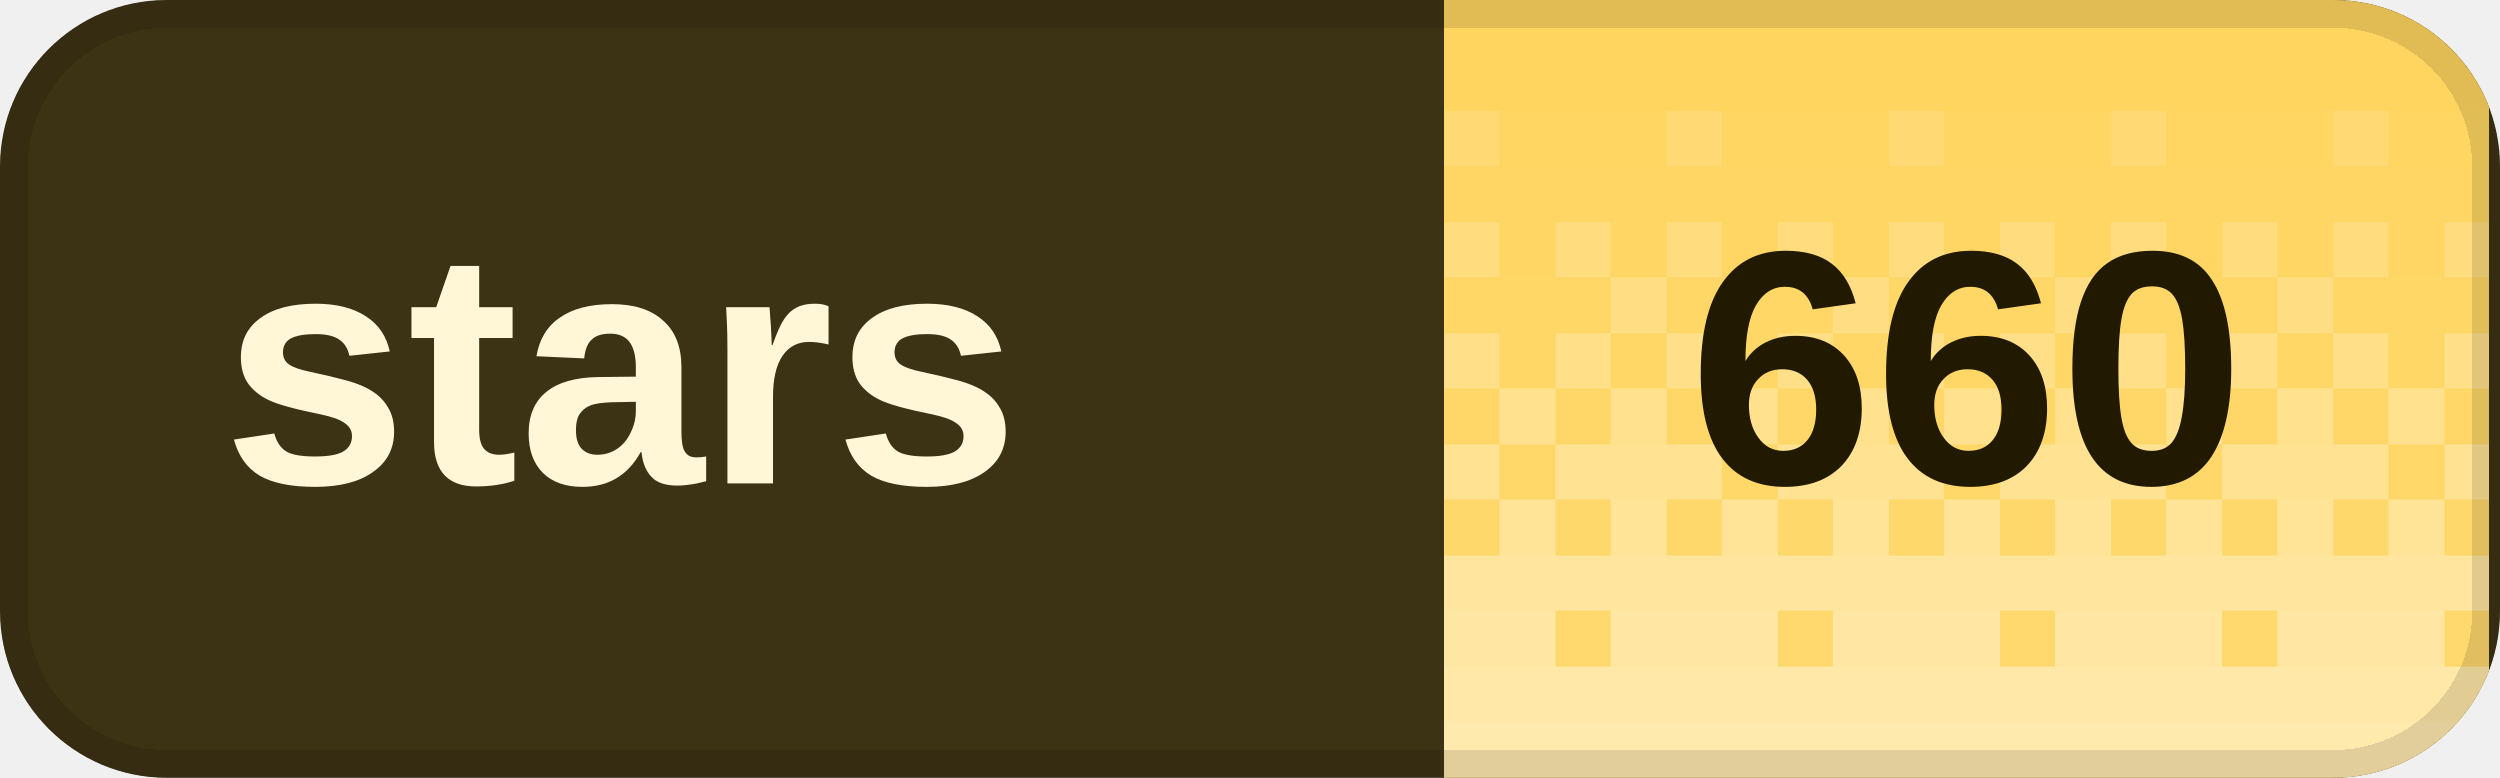
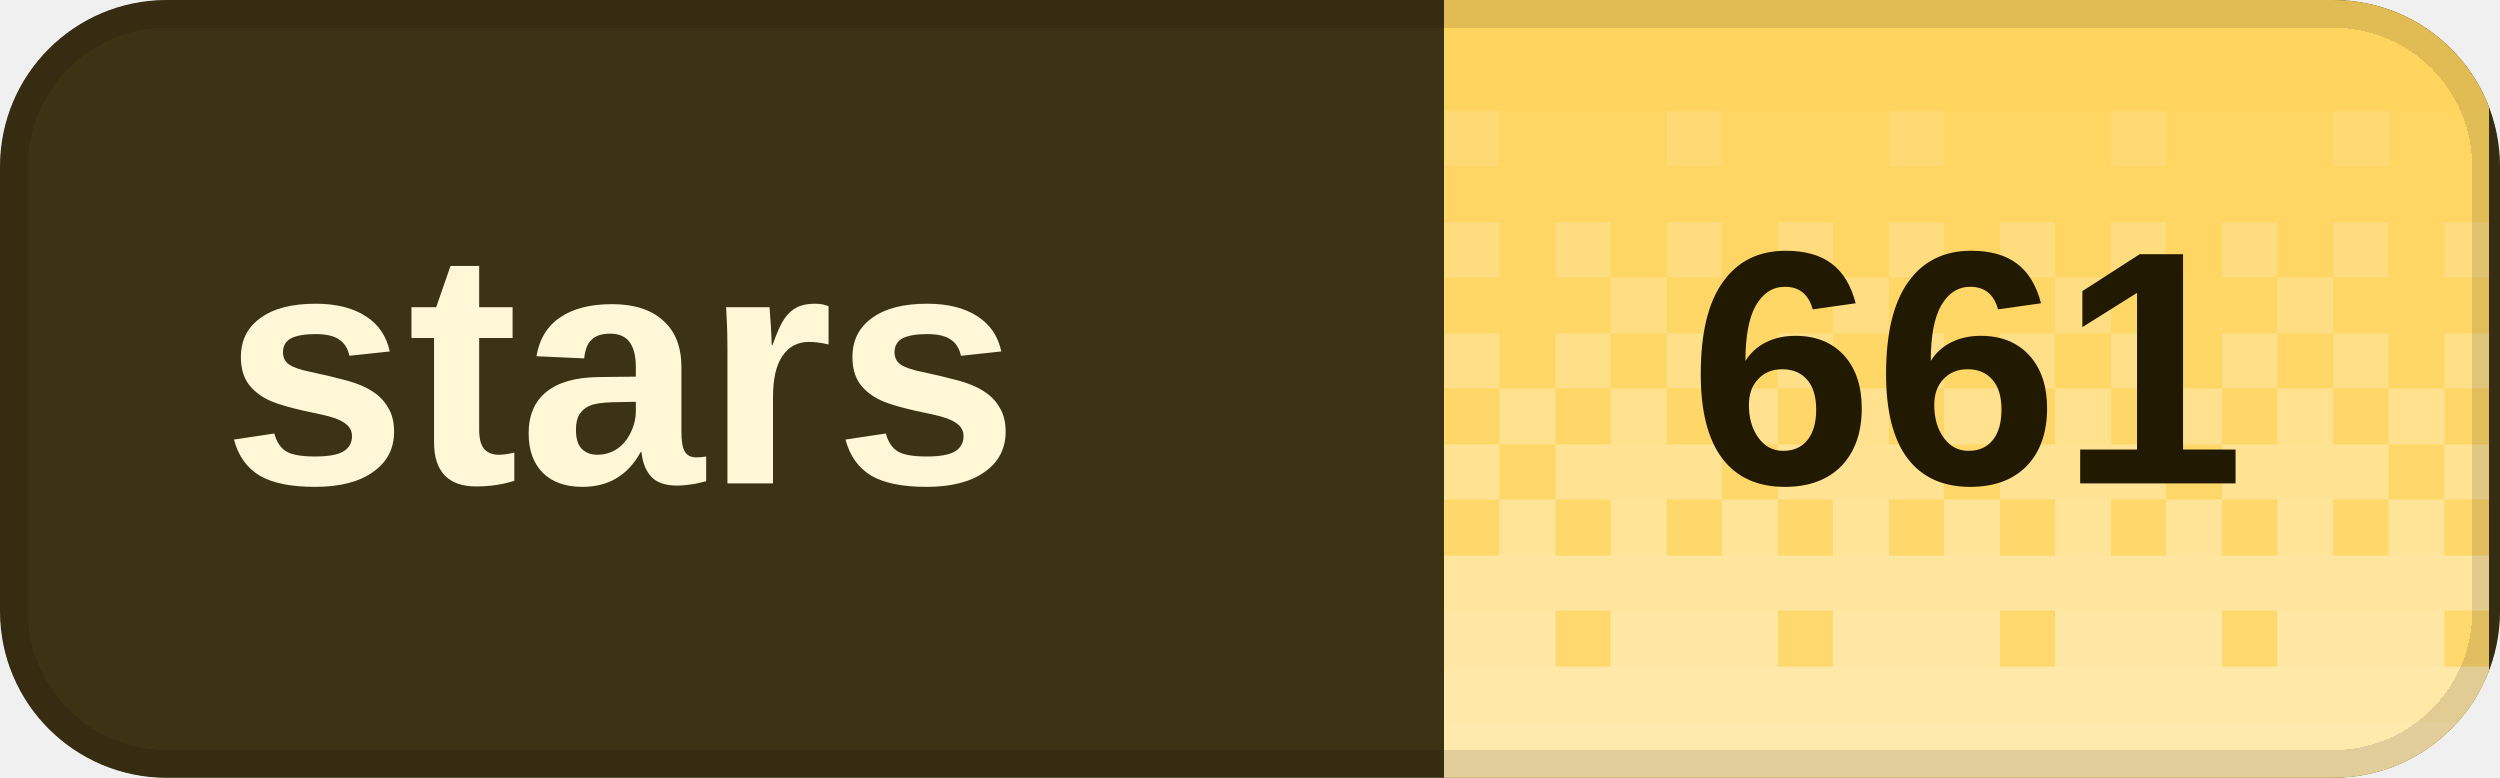
<svg xmlns="http://www.w3.org/2000/svg" width="90" height="28" viewBox="0 0 90 28" role="img" aria-labelledby="title desc" shape-rendering="crispEdges">
  <defs>
    <clipPath id="badge-clip">
      <rect width="90" height="28" rx="6" />
    </clipPath>
    <pattern id="dither" width="8" height="28" patternUnits="userSpaceOnUse">
      <rect x="0" y="0" width="2" height="2" fill="#fff" fill-opacity="0.020" />
      <rect x="2" y="0" width="2" height="2" fill="#fff" fill-opacity="0.020" />
      <rect x="4" y="0" width="2" height="2" fill="#fff" fill-opacity="0.020" />
      <rect x="6" y="0" width="2" height="2" fill="#fff" fill-opacity="0.020" />
      <rect x="0" y="2" width="2" height="2" fill="#fff" fill-opacity="0.028" />
      <rect x="2" y="2" width="2" height="2" fill="#fff" fill-opacity="0.028" />
      <rect x="4" y="2" width="2" height="2" fill="#fff" fill-opacity="0.028" />
      <rect x="6" y="2" width="2" height="2" fill="#fff" fill-opacity="0.028" />
      <rect x="0" y="4" width="2" height="2" fill="#fff" fill-opacity="0.036" />
      <rect x="2" y="4" width="2" height="2" fill="#fff" fill-opacity="0.036" />
      <rect x="4" y="4" width="2" height="2" fill="#fff" fill-opacity="0.145" />
      <rect x="6" y="4" width="2" height="2" fill="#fff" fill-opacity="0.036" />
      <rect x="0" y="6" width="2" height="2" fill="#fff" fill-opacity="0.044" />
      <rect x="2" y="6" width="2" height="2" fill="#fff" fill-opacity="0.044" />
      <rect x="4" y="6" width="2" height="2" fill="#fff" fill-opacity="0.044" />
      <rect x="6" y="6" width="2" height="2" fill="#fff" fill-opacity="0.044" />
      <rect x="0" y="8" width="2" height="2" fill="#fff" fill-opacity="0.209" />
      <rect x="2" y="8" width="2" height="2" fill="#fff" fill-opacity="0.052" />
      <rect x="4" y="8" width="2" height="2" fill="#fff" fill-opacity="0.209" />
      <rect x="6" y="8" width="2" height="2" fill="#fff" fill-opacity="0.052" />
      <rect x="0" y="10" width="2" height="2" fill="#fff" fill-opacity="0.060" />
      <rect x="2" y="10" width="2" height="2" fill="#fff" fill-opacity="0.242" />
      <rect x="4" y="10" width="2" height="2" fill="#fff" fill-opacity="0.060" />
      <rect x="6" y="10" width="2" height="2" fill="#fff" fill-opacity="0.060" />
      <rect x="0" y="12" width="2" height="2" fill="#fff" fill-opacity="0.274" />
      <rect x="2" y="12" width="2" height="2" fill="#fff" fill-opacity="0.068" />
      <rect x="4" y="12" width="2" height="2" fill="#fff" fill-opacity="0.274" />
      <rect x="6" y="12" width="2" height="2" fill="#fff" fill-opacity="0.068" />
      <rect x="0" y="14" width="2" height="2" fill="#fff" fill-opacity="0.077" />
      <rect x="2" y="14" width="2" height="2" fill="#fff" fill-opacity="0.306" />
      <rect x="4" y="14" width="2" height="2" fill="#fff" fill-opacity="0.077" />
      <rect x="6" y="14" width="2" height="2" fill="#fff" fill-opacity="0.306" />
      <rect x="0" y="16" width="2" height="2" fill="#fff" fill-opacity="0.338" />
      <rect x="2" y="16" width="2" height="2" fill="#fff" fill-opacity="0.338" />
      <rect x="4" y="16" width="2" height="2" fill="#fff" fill-opacity="0.338" />
      <rect x="6" y="16" width="2" height="2" fill="#fff" fill-opacity="0.085" />
      <rect x="0" y="18" width="2" height="2" fill="#fff" fill-opacity="0.093" />
      <rect x="2" y="18" width="2" height="2" fill="#fff" fill-opacity="0.371" />
      <rect x="4" y="18" width="2" height="2" fill="#fff" fill-opacity="0.093" />
      <rect x="6" y="18" width="2" height="2" fill="#fff" fill-opacity="0.371" />
      <rect x="0" y="20" width="2" height="2" fill="#fff" fill-opacity="0.403" />
      <rect x="2" y="20" width="2" height="2" fill="#fff" fill-opacity="0.403" />
      <rect x="4" y="20" width="2" height="2" fill="#fff" fill-opacity="0.403" />
      <rect x="6" y="20" width="2" height="2" fill="#fff" fill-opacity="0.403" />
      <rect x="0" y="22" width="2" height="2" fill="#fff" fill-opacity="0.109" />
      <rect x="2" y="22" width="2" height="2" fill="#fff" fill-opacity="0.435" />
      <rect x="4" y="22" width="2" height="2" fill="#fff" fill-opacity="0.435" />
      <rect x="6" y="22" width="2" height="2" fill="#fff" fill-opacity="0.435" />
      <rect x="0" y="24" width="2" height="2" fill="#fff" fill-opacity="0.468" />
      <rect x="2" y="24" width="2" height="2" fill="#fff" fill-opacity="0.468" />
      <rect x="4" y="24" width="2" height="2" fill="#fff" fill-opacity="0.468" />
      <rect x="6" y="24" width="2" height="2" fill="#fff" fill-opacity="0.468" />
      <rect x="0" y="26" width="2" height="2" fill="#fff" fill-opacity="0.500" />
      <rect x="2" y="26" width="2" height="2" fill="#fff" fill-opacity="0.500" />
      <rect x="4" y="26" width="2" height="2" fill="#fff" fill-opacity="0.500" />
      <rect x="6" y="26" width="2" height="2" fill="#fff" fill-opacity="0.500" />
    </pattern>
  </defs>
  <g clip-path="url(#badge-clip)">
    <rect width="90" height="28" fill="#3c3214" />
    <rect x="52" width="37.6" height="28" fill="#ffd45c" />
    <rect x="52" width="37.6" height="28" fill="url(#dither)" />
  </g>
  <rect x="0.5" y="0.5" width="89" height="27" rx="5.5" fill="none" stroke="#000" stroke-opacity="0.12" />
  <g fill="#fff7d6" font-family="Geist,Arial,sans-serif" font-size="12" font-weight="600" dominant-baseline="middle">
    <text x="8" y="14">stars</text>
  </g>
-   <text x="70.8" y="14" fill="#211900" font-family="Geist,Arial,sans-serif" font-size="12" font-weight="700" text-anchor="middle" dominant-baseline="middle">660</text>
+   <text x="70.8" y="14" fill="#211900" font-family="Geist,Arial,sans-serif" font-size="12" font-weight="700" text-anchor="middle" dominant-baseline="middle">661</text>
</svg>
